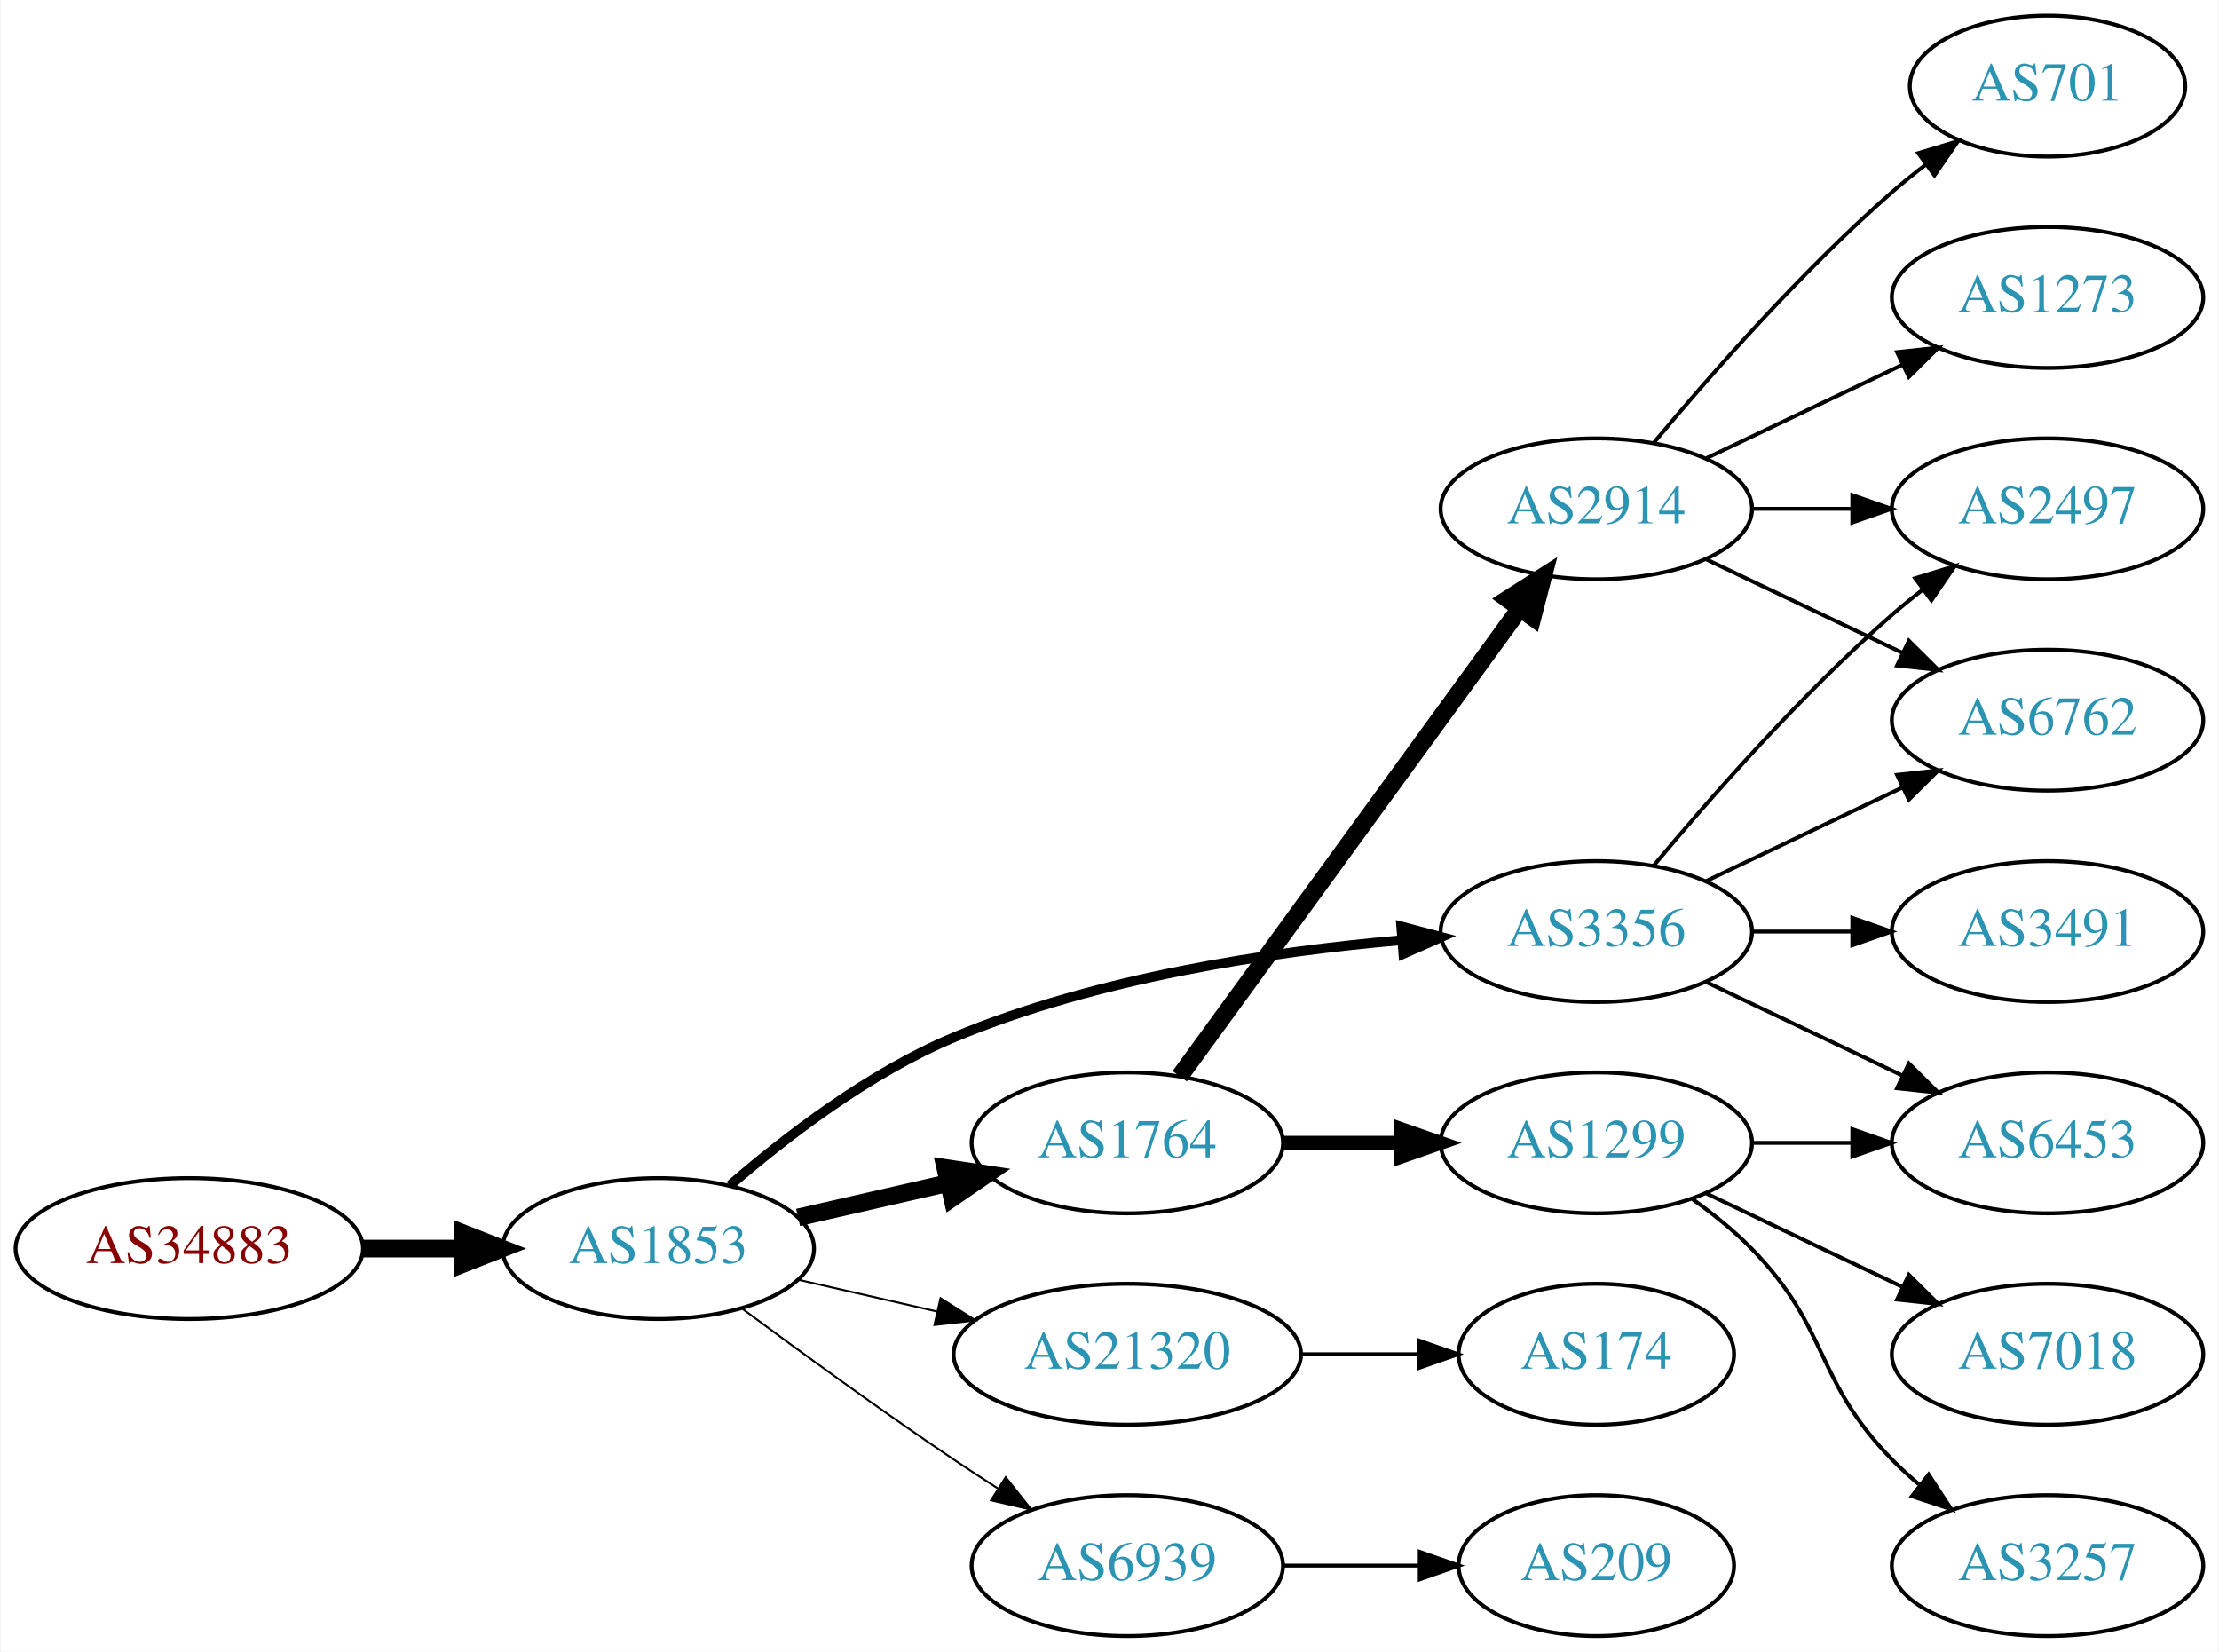
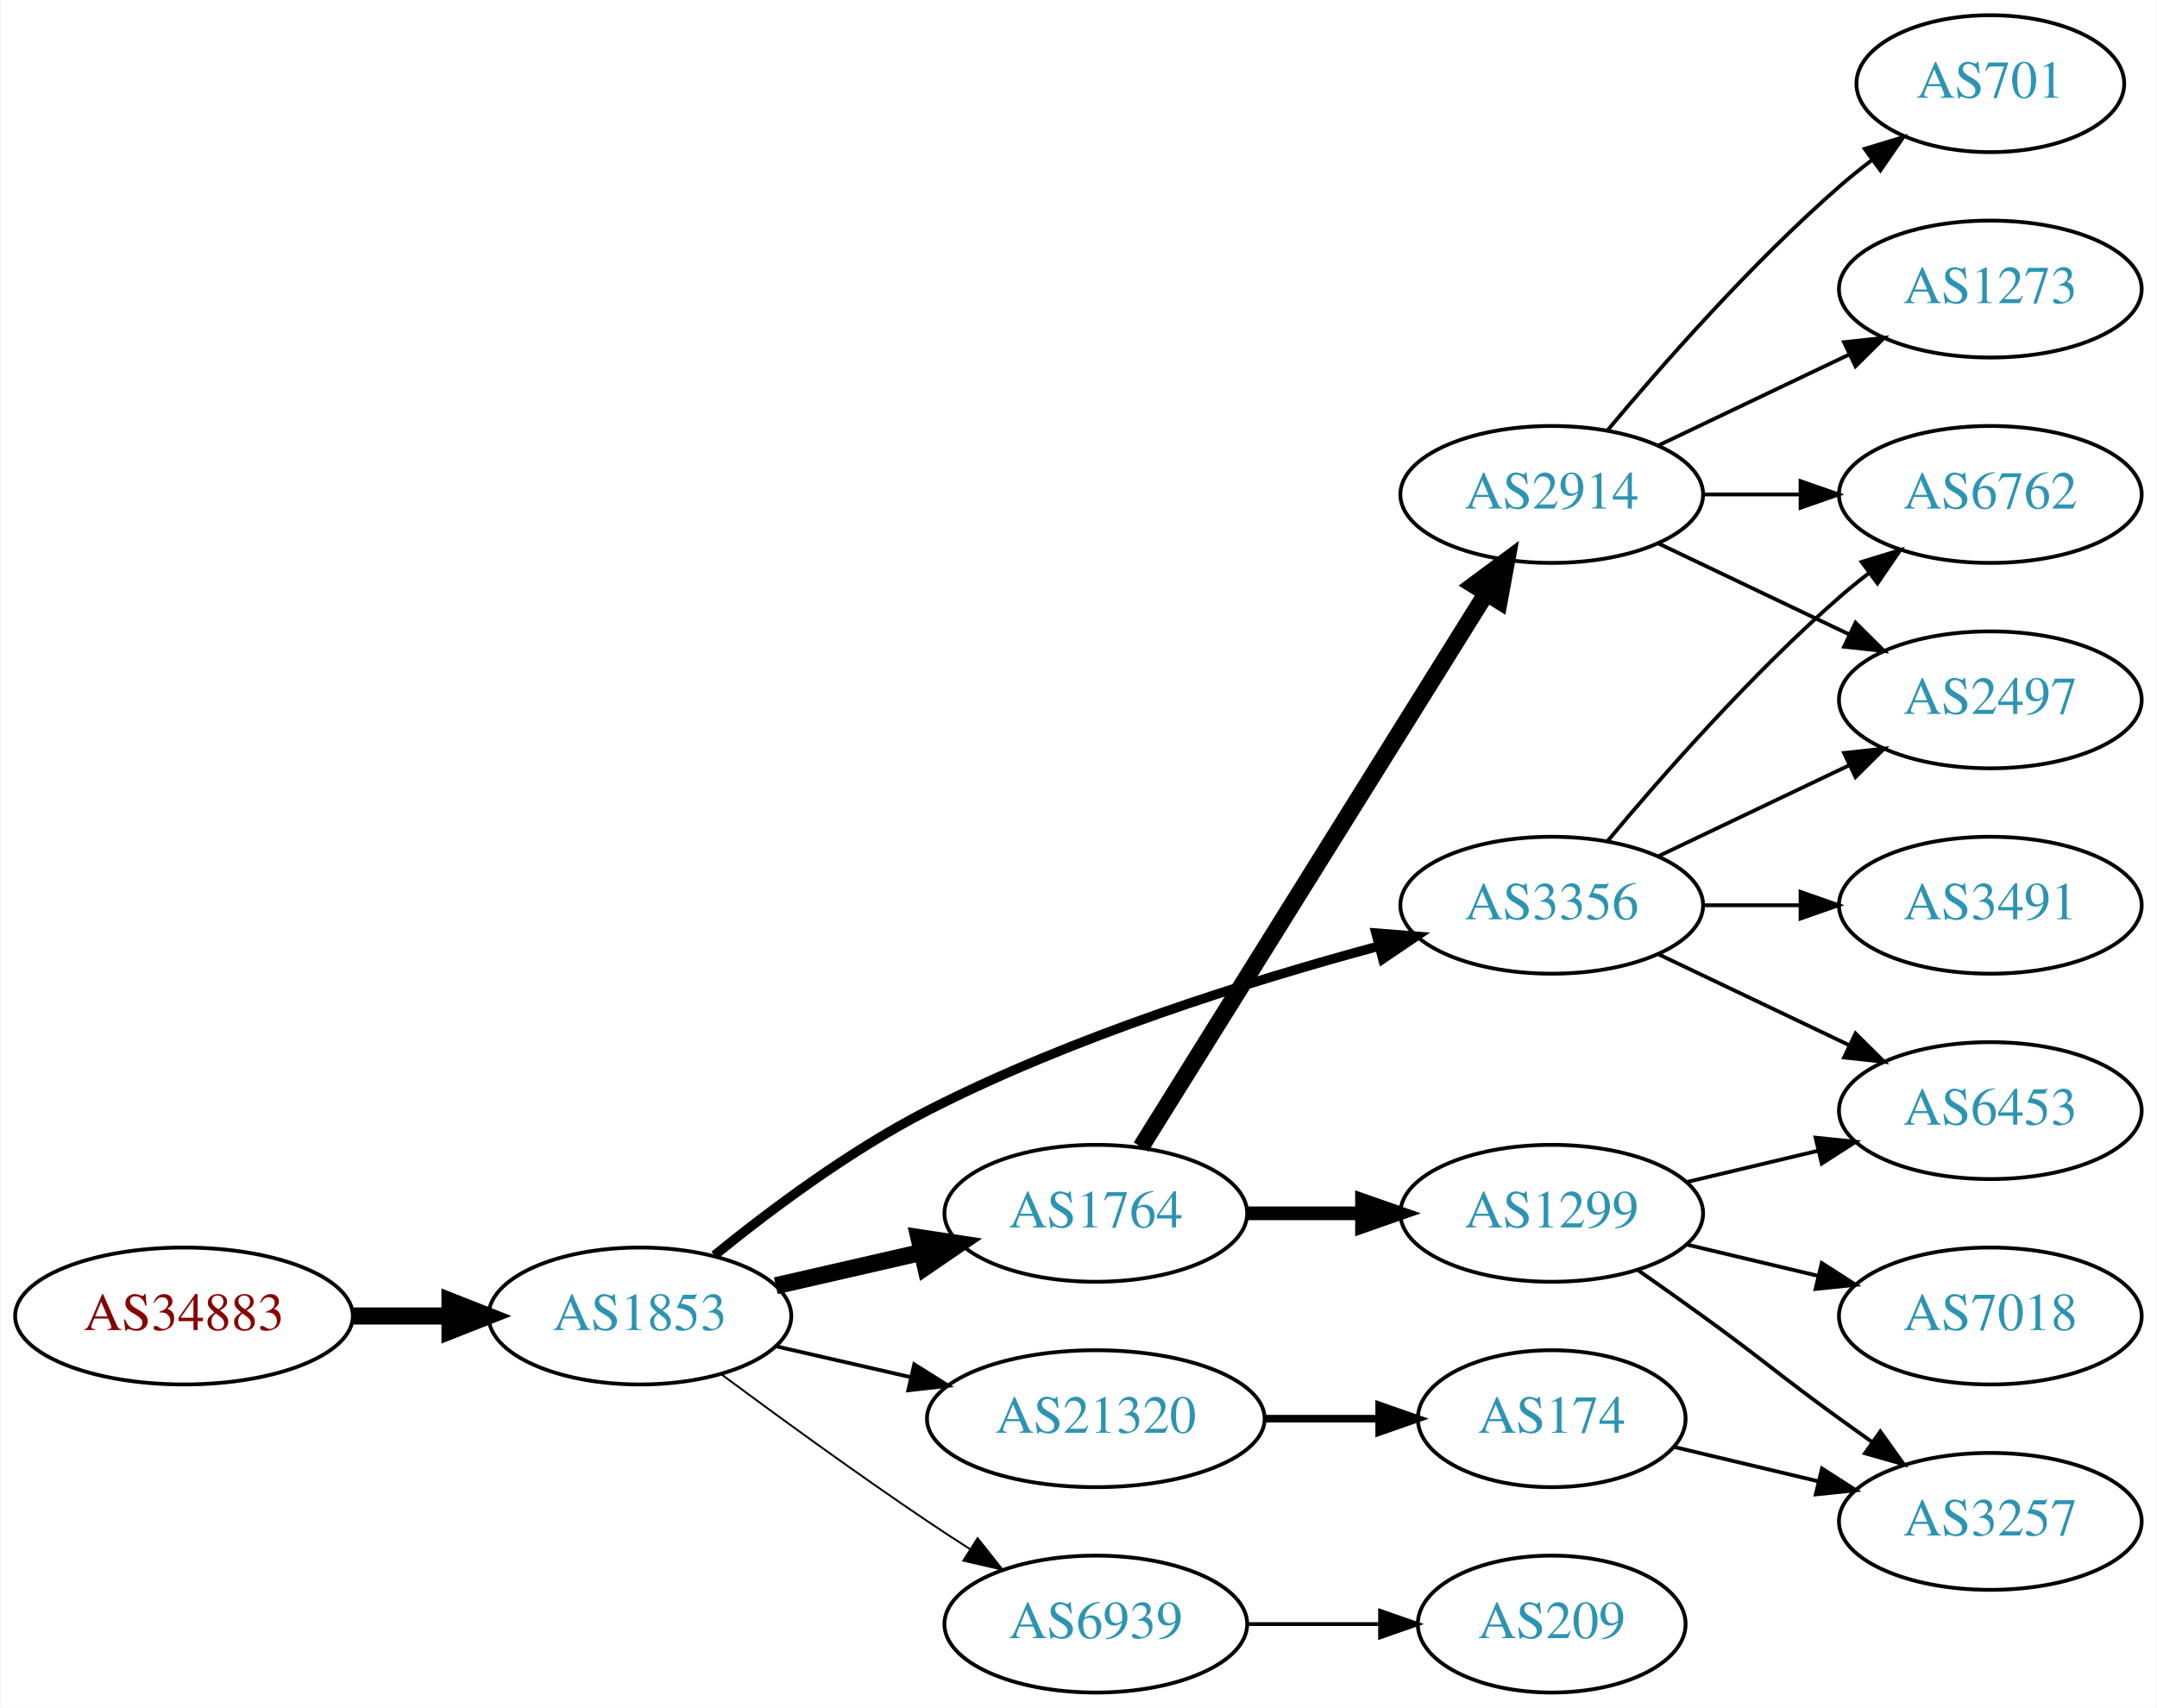
- <svg xmlns="http://www.w3.org/2000/svg" xmlns:xlink="http://www.w3.org/1999/xlink" width="567pt" height="422pt" viewBox="0.00 0.00 566.66 422.00">
-   <g id="graph0" class="graph" transform="scale(1 1) rotate(0) translate(4 418)">
-     <polygon fill="white" stroke="none" points="-4,4 -4,-418 562.663,-418 562.663,4 -4,4" />
+ <svg xmlns="http://www.w3.org/2000/svg" xmlns:xlink="http://www.w3.org/1999/xlink" width="567pt" height="449pt" viewBox="0.00 0.00 566.66 449.00">
+   <g id="graph0" class="graph" transform="scale(1 1) rotate(0) translate(4 445)">
+     <polygon fill="white" stroke="none" points="-4,4 -4,-445 562.663,-445 562.663,4 -4,4" />
    <g id="node1" class="node">
      <g id="a_node1">
        <a xlink:href="/asn/34883" xlink:title="AS34883 ~ FH JOANNEUM Gesellschaft mbH [AT]">
          <ellipse fill="#ffffff" stroke="black" cx="44.196" cy="-99" rx="44.393" ry="18" />
          <text text-anchor="middle" x="44.196" y="-95.3" font-family="Times,serif" font-size="14.00" fill="#880000">AS34883</text>
        </a>
      </g>
    </g>
    <g id="node2" class="node">
      <g id="a_node2">
        <a xlink:href="/asn/1853" xlink:title="AS1853 ~ ACOnet Backbone [AT]">
          <ellipse fill="#ffffff" stroke="black" cx="164.039" cy="-99" rx="39.794" ry="18" />
          <text text-anchor="middle" x="164.039" y="-95.3" font-family="Times,serif" font-size="14.00" fill="#2c94b3">AS1853</text>
        </a>
      </g>
    </g>
    <g id="edge1" class="edge">
      <path fill="none" stroke="black" stroke-width="4.5" d="M88.407,-99C96.72,-99 105.482,-99 113.965,-99" />
      <polygon fill="black" stroke="black" stroke-width="4.5" points="114.123,-102.938 124.123,-99 114.123,-95.063 114.123,-102.938" />
    </g>
    <g id="node3" class="node">
      <g id="a_node3">
+         <a xlink:href="/asn/3356" xlink:title="AS3356 ~ Level 3 Parent, LLC [US]">
+           <ellipse fill="#ffffff" stroke="black" cx="403.724" cy="-207" rx="39.794" ry="18" />
+           <text text-anchor="middle" x="403.724" y="-203.3" font-family="Times,serif" font-size="14.00" fill="#2c94b3">AS3356</text>
+         </a>
+       </g>
+     </g>
+     <g id="edge2" class="edge">
+       <path fill="none" stroke="black" stroke-width="2.5" d="M183.627,-114.938C198.126,-126.732 219.182,-142.506 239.685,-153 277.812,-172.514 324.482,-187.13 358.105,-196.201" />
+       <polygon fill="black" stroke="black" stroke-width="2.5" points="357.535,-199.671 368.097,-198.838 359.321,-192.902 357.535,-199.671" />
+     </g>
+     <g id="node4" class="node">
+       <g id="a_node4">
+         <a xlink:href="/asn/21320" xlink:title="AS21320 ~ GEANT Vereniging [EU]">
+           <ellipse fill="#ffffff" stroke="black" cx="283.881" cy="-72" rx="44.393" ry="18" />
+           <text text-anchor="middle" x="283.881" y="-68.3" font-family="Times,serif" font-size="14.00" fill="#2c94b3">AS21320</text>
+         </a>
+       </g>
+     </g>
+     <g id="edge3" class="edge">
+       <path fill="none" stroke="black" d="M199.758,-91.045C210.896,-88.493 223.432,-85.621 235.325,-82.896" />
+       <polygon fill="black" stroke="black" points="236.153,-86.297 245.119,-80.652 234.59,-79.474 236.153,-86.297" />
+     </g>
+     <g id="node5" class="node">
+       <g id="a_node5">
        <a xlink:href="/asn/1764" xlink:title="AS1764 ~ NEXTLAYER-AS [AT]">
          <ellipse fill="#ffffff" stroke="black" cx="283.881" cy="-126" rx="39.794" ry="18" />
          <text text-anchor="middle" x="283.881" y="-122.3" font-family="Times,serif" font-size="14.00" fill="#2c94b3">AS1764</text>
        </a>
      </g>
    </g>
-     <g id="edge2" class="edge">
+     <g id="edge4" class="edge">
      <path fill="none" stroke="black" stroke-width="4.5" d="M199.758,-106.955C211.758,-109.704 225.379,-112.825 238.071,-115.733" />
      <polygon fill="black" stroke="black" stroke-width="4.5" points="237.376,-119.613 248.003,-118.009 239.135,-111.937 237.376,-119.613" />
-     </g>
-     <g id="node4" class="node">
-       <g id="a_node4">
-         <a xlink:href="/asn/3356" xlink:title="AS3356 ~ Level 3 Parent, LLC [US]">
-           <ellipse fill="#ffffff" stroke="black" cx="403.724" cy="-180" rx="39.794" ry="18" />
-           <text text-anchor="middle" x="403.724" y="-176.3" font-family="Times,serif" font-size="14.00" fill="#2c94b3">AS3356</text>
-         </a>
-       </g>
-     </g>
-     <g id="edge3" class="edge">
-       <path fill="none" stroke="black" stroke-width="2.5" d="M182.311,-115.109C196.593,-127.486 217.985,-143.948 239.685,-153 276.123,-168.199 320.496,-174.86 353.745,-177.77" />
-       <polygon fill="black" stroke="black" stroke-width="2.5" points="353.881,-181.291 364.125,-178.589 354.431,-174.313 353.881,-181.291" />
-     </g>
-     <g id="node5" class="node">
-       <g id="a_node5">
-         <a xlink:href="/asn/21320" xlink:title="AS21320 ~ GEANT Vereniging [EU]">
-           <ellipse fill="#ffffff" stroke="black" cx="283.881" cy="-72" rx="44.393" ry="18" />
-           <text text-anchor="middle" x="283.881" y="-68.3" font-family="Times,serif" font-size="14.00" fill="#2c94b3">AS21320</text>
-         </a>
-       </g>
-     </g>
-     <g id="edge4" class="edge">
-       <path fill="none" stroke="black" stroke-width="0.5" d="M199.758,-91.045C210.896,-88.493 223.432,-85.621 235.325,-82.896" />
-       <polygon fill="black" stroke="black" stroke-width="0.5" points="236.153,-86.297 245.119,-80.652 234.59,-79.474 236.153,-86.297" />
    </g>
    <g id="node6" class="node">
      <g id="a_node6">
        <a xlink:href="/asn/6939" xlink:title="AS6939 ~ Hurricane Electric LLC [US]">
          <ellipse fill="#ffffff" stroke="black" cx="283.881" cy="-18" rx="39.794" ry="18" />
          <text text-anchor="middle" x="283.881" y="-14.3" font-family="Times,serif" font-size="14.00" fill="#2c94b3">AS6939</text>
        </a>
      </g>
    </g>
    <g id="edge5" class="edge">
      <path fill="none" stroke="black" stroke-width="0.5" d="M185.369,-83.723C200.231,-72.696 220.976,-57.593 239.685,-45 243.234,-42.611 246.984,-40.161 250.733,-37.758" />
      <polygon fill="black" stroke="black" stroke-width="0.5" points="252.801,-40.591 259.381,-32.288 249.059,-34.675 252.801,-40.591" />
    </g>
    <g id="node7" class="node">
      <g id="a_node7">
-         <a xlink:href="/asn/2914" xlink:title="AS2914 ~ NTT America, Inc. [US]">
-           <ellipse fill="#ffffff" stroke="black" cx="403.724" cy="-288" rx="39.794" ry="18" />
-           <text text-anchor="middle" x="403.724" y="-284.3" font-family="Times,serif" font-size="14.00" fill="#2c94b3">AS2914</text>
+         <a xlink:href="/asn/6762" xlink:title="AS6762 ~ TELECOM ITALIA SPARKLE S.p.A. [IT]">
+           <ellipse fill="#ffffff" stroke="black" cx="519.017" cy="-315" rx="39.794" ry="18" />
+           <text text-anchor="middle" x="519.017" y="-311.3" font-family="Times,serif" font-size="14.00" fill="#2c94b3">AS6762</text>
        </a>
      </g>
    </g>
    <g id="edge6" class="edge">
-       <path fill="none" stroke="black" stroke-width="4.5" d="M297.27,-143.031C317.991,-171.517 359.795,-228.985 384.083,-262.374" />
-       <polygon fill="black" stroke="black" stroke-width="4.5" points="381.08,-264.939 390.147,-270.71 387.448,-260.307 381.08,-264.939" />
+       <path fill="none" stroke="black" d="M418.354,-223.817C432.636,-240.929 456.183,-267.745 479.37,-288 481.836,-290.154 484.475,-292.294 487.172,-294.372" />
+       <polygon fill="black" stroke="black" points="485.197,-297.264 495.326,-300.37 489.345,-291.625 485.197,-297.264" />
    </g>
    <g id="node8" class="node">
      <g id="a_node8">
+         <a xlink:href="/asn/3491" xlink:title="AS3491 ~ PCCW Global, Inc. [US]">
+           <ellipse fill="#ffffff" stroke="black" cx="519.017" cy="-207" rx="39.794" ry="18" />
+           <text text-anchor="middle" x="519.017" y="-203.3" font-family="Times,serif" font-size="14.00" fill="#2c94b3">AS3491</text>
+         </a>
+       </g>
+     </g>
+     <g id="edge7" class="edge">
+       <path fill="none" stroke="black" d="M443.396,-207C451.599,-207 460.363,-207 468.895,-207" />
+       <polygon fill="black" stroke="black" points="469.134,-210.5 479.134,-207 469.134,-203.5 469.134,-210.5" />
+     </g>
+     <g id="node9" class="node">
+       <g id="a_node9">
+         <a xlink:href="/asn/6453" xlink:title="AS6453 ~ TATA COMMUNICATIONS (AMERICA) INC [US]">
+           <ellipse fill="#ffffff" stroke="black" cx="519.017" cy="-153" rx="39.794" ry="18" />
+           <text text-anchor="middle" x="519.017" y="-149.3" font-family="Times,serif" font-size="14.00" fill="#2c94b3">AS6453</text>
+         </a>
+       </g>
+     </g>
+     <g id="edge8" class="edge">
+       <path fill="none" stroke="black" d="M431.86,-194.066C446.854,-186.919 465.675,-177.948 481.898,-170.215" />
+       <polygon fill="black" stroke="black" points="483.581,-173.291 491.102,-165.829 480.569,-166.972 483.581,-173.291" />
+     </g>
+     <g id="node10" class="node">
+       <g id="a_node10">
+         <a xlink:href="/asn/2497" xlink:title="AS2497 ~ Internet Initiative Japan Inc. [JP]">
+           <ellipse fill="#ffffff" stroke="black" cx="519.017" cy="-261" rx="39.794" ry="18" />
+           <text text-anchor="middle" x="519.017" y="-257.3" font-family="Times,serif" font-size="14.00" fill="#2c94b3">AS2497</text>
+         </a>
+       </g>
+     </g>
+     <g id="edge9" class="edge">
+       <path fill="none" stroke="black" d="M431.86,-219.934C446.854,-227.081 465.675,-236.052 481.898,-243.785" />
+       <polygon fill="black" stroke="black" points="480.569,-247.028 491.102,-248.171 483.581,-240.709 480.569,-247.028" />
+     </g>
+     <g id="node11" class="node">
+       <g id="a_node11">
+         <a xlink:href="/asn/174" xlink:title="AS174 ~ Cogent Communications [US]">
+           <ellipse fill="#ffffff" stroke="black" cx="403.724" cy="-72" rx="35.194" ry="18" />
+           <text text-anchor="middle" x="403.724" y="-68.3" font-family="Times,serif" font-size="14.00" fill="#2c94b3">AS174</text>
+         </a>
+       </g>
+     </g>
+     <g id="edge10" class="edge">
+       <path fill="none" stroke="black" stroke-width="2" d="M328.092,-72C337.94,-72 348.42,-72 358.317,-72" />
+       <polygon fill="black" stroke="black" stroke-width="2" points="358.369,-75.5 368.369,-72 358.369,-68.5 358.369,-75.5" />
+     </g>
+     <g id="node13" class="node">
+       <g id="a_node13">
        <a xlink:href="/asn/1299" xlink:title="AS1299 ~ Telia Carrier [EU]">
          <ellipse fill="#ffffff" stroke="black" cx="403.724" cy="-126" rx="39.794" ry="18" />
          <text text-anchor="middle" x="403.724" y="-122.3" font-family="Times,serif" font-size="14.00" fill="#2c94b3">AS1299</text>
        </a>
      </g>
    </g>
-     <g id="edge7" class="edge">
+     <g id="edge12" class="edge">
      <path fill="none" stroke="black" stroke-width="3.6" d="M323.794,-126C333.347,-126 343.697,-126 353.659,-126" />
      <polygon fill="black" stroke="black" stroke-width="3.6" points="353.852,-129.5 363.852,-126 353.852,-122.5 353.852,-129.5" />
    </g>
-     <g id="node9" class="node">
-       <g id="a_node9">
-         <a xlink:href="/asn/6762" xlink:title="AS6762 ~ TELECOM ITALIA SPARKLE S.p.A. [IT]">
-           <ellipse fill="#ffffff" stroke="black" cx="519.017" cy="-234" rx="39.794" ry="18" />
-           <text text-anchor="middle" x="519.017" y="-230.3" font-family="Times,serif" font-size="14.00" fill="#2c94b3">AS6762</text>
-         </a>
-       </g>
-     </g>
-     <g id="edge13" class="edge">
-       <path fill="none" stroke="black" d="M431.86,-192.934C446.854,-200.081 465.675,-209.052 481.898,-216.785" />
-       <polygon fill="black" stroke="black" points="480.569,-220.028 491.102,-221.171 483.581,-213.709 480.569,-220.028" />
-     </g>
-     <g id="node10" class="node">
-       <g id="a_node10">
-         <a xlink:href="/asn/2497" xlink:title="AS2497 ~ Internet Initiative Japan Inc. [JP]">
-           <ellipse fill="#ffffff" stroke="black" cx="519.017" cy="-288" rx="39.794" ry="18" />
-           <text text-anchor="middle" x="519.017" y="-284.3" font-family="Times,serif" font-size="14.00" fill="#2c94b3">AS2497</text>
-         </a>
-       </g>
-     </g>
-     <g id="edge12" class="edge">
-       <path fill="none" stroke="black" d="M418.354,-196.817C432.636,-213.929 456.183,-240.745 479.37,-261 481.836,-263.154 484.475,-265.294 487.172,-267.372" />
-       <polygon fill="black" stroke="black" points="485.197,-270.264 495.326,-273.37 489.345,-264.625 485.197,-270.264" />
-     </g>
-     <g id="node13" class="node">
-       <g id="a_node13">
-         <a xlink:href="/asn/6453" xlink:title="AS6453 ~ TATA COMMUNICATIONS (AMERICA) INC [US]">
-           <ellipse fill="#ffffff" stroke="black" cx="519.017" cy="-126" rx="39.794" ry="18" />
-           <text text-anchor="middle" x="519.017" y="-122.3" font-family="Times,serif" font-size="14.00" fill="#2c94b3">AS6453</text>
-         </a>
-       </g>
-     </g>
-     <g id="edge14" class="edge">
-       <path fill="none" stroke="black" d="M431.86,-167.066C446.854,-159.919 465.675,-150.948 481.898,-143.215" />
-       <polygon fill="black" stroke="black" points="483.581,-146.291 491.102,-138.829 480.569,-139.972 483.581,-146.291" />
-     </g>
    <g id="node14" class="node">
      <g id="a_node14">
-         <a xlink:href="/asn/3491" xlink:title="AS3491 ~ PCCW Global, Inc. [US]">
-           <ellipse fill="#ffffff" stroke="black" cx="519.017" cy="-180" rx="39.794" ry="18" />
-           <text text-anchor="middle" x="519.017" y="-176.3" font-family="Times,serif" font-size="14.00" fill="#2c94b3">AS3491</text>
-         </a>
-       </g>
-     </g>
-     <g id="edge15" class="edge">
-       <path fill="none" stroke="black" d="M443.396,-180C451.599,-180 460.363,-180 468.895,-180" />
-       <polygon fill="black" stroke="black" points="469.134,-183.5 479.134,-180 469.134,-176.5 469.134,-183.5" />
-     </g>
-     <g id="node15" class="node">
-       <g id="a_node15">
-         <a xlink:href="/asn/174" xlink:title="AS174 ~ Cogent Communications [US]">
-           <ellipse fill="#ffffff" stroke="black" cx="403.724" cy="-72" rx="35.194" ry="18" />
-           <text text-anchor="middle" x="403.724" y="-68.3" font-family="Times,serif" font-size="14.00" fill="#2c94b3">AS174</text>
-         </a>
-       </g>
-     </g>
-     <g id="edge16" class="edge">
-       <path fill="none" stroke="black" d="M328.092,-72C337.94,-72 348.42,-72 358.317,-72" />
-       <polygon fill="black" stroke="black" points="358.369,-75.5 368.369,-72 358.369,-68.5 358.369,-75.5" />
+         <a xlink:href="/asn/2914" xlink:title="AS2914 ~ NTT America, Inc. [US]">
+           <ellipse fill="#ffffff" stroke="black" cx="403.724" cy="-315" rx="39.794" ry="18" />
+           <text text-anchor="middle" x="403.724" y="-311.3" font-family="Times,serif" font-size="14.00" fill="#2c94b3">AS2914</text>
+         </a>
+       </g>
+     </g>
+     <g id="edge13" class="edge">
+       <path fill="none" stroke="black" stroke-width="4.5" d="M295.756,-143.442C316.54,-176.775 362,-249.686 386.429,-288.866" />
+       <polygon fill="black" stroke="black" stroke-width="4.5" points="383.243,-291.198 391.875,-297.6 389.925,-287.031 383.243,-291.198" />
    </g>
    <g id="node18" class="node">
      <g id="a_node18">
        <a xlink:href="/asn/209" xlink:title="AS209 ~ CenturyLink Communications, LLC [US]">
          <ellipse fill="#ffffff" stroke="black" cx="403.724" cy="-18" rx="35.194" ry="18" />
          <text text-anchor="middle" x="403.724" y="-14.3" font-family="Times,serif" font-size="14.00" fill="#2c94b3">AS209</text>
        </a>
      </g>
    </g>
-     <g id="edge20" class="edge">
+     <g id="edge21" class="edge">
      <path fill="none" stroke="black" d="M323.794,-18C334.881,-18 347.04,-18 358.422,-18" />
      <polygon fill="black" stroke="black" points="358.604,-21.5 368.604,-18 358.604,-14.5 358.604,-21.5" />
    </g>
-     <g id="edge8" class="edge">
-       <path fill="none" stroke="black" d="M431.86,-275.066C446.854,-267.919 465.675,-258.948 481.898,-251.215" />
-       <polygon fill="black" stroke="black" points="483.581,-254.291 491.102,-246.829 480.569,-247.972 483.581,-254.291" />
-     </g>
-     <g id="edge9" class="edge">
-       <path fill="none" stroke="black" d="M443.396,-288C451.599,-288 460.363,-288 468.895,-288" />
-       <polygon fill="black" stroke="black" points="469.134,-291.5 479.134,-288 469.134,-284.5 469.134,-291.5" />
-     </g>
-     <g id="node11" class="node">
-       <g id="a_node11">
-         <a xlink:href="/asn/701" xlink:title="AS701 ~ UUNET [US]">
-           <ellipse fill="#ffffff" stroke="black" cx="519.017" cy="-396" rx="35.194" ry="18" />
-           <text text-anchor="middle" x="519.017" y="-392.3" font-family="Times,serif" font-size="14.00" fill="#2c94b3">AS701</text>
-         </a>
-       </g>
-     </g>
-     <g id="edge10" class="edge">
-       <path fill="none" stroke="black" d="M418.354,-304.817C432.636,-321.929 456.183,-348.745 479.37,-369 482.04,-371.332 484.913,-373.648 487.843,-375.886" />
-       <polygon fill="black" stroke="black" points="485.994,-378.87 496.134,-381.939 490.121,-373.216 485.994,-378.87" />
-     </g>
    <g id="node12" class="node">
      <g id="a_node12">
-         <a xlink:href="/asn/1273" xlink:title="AS1273 ~ Vodafone Group PLC [EU]">
-           <ellipse fill="#ffffff" stroke="black" cx="519.017" cy="-342" rx="39.794" ry="18" />
-           <text text-anchor="middle" x="519.017" y="-338.3" font-family="Times,serif" font-size="14.00" fill="#2c94b3">AS1273</text>
+         <a xlink:href="/asn/3257" xlink:title="AS3257 ~ GTT [DE]">
+           <ellipse fill="#ffffff" stroke="black" cx="519.017" cy="-45" rx="39.794" ry="18" />
+           <text text-anchor="middle" x="519.017" y="-41.3" font-family="Times,serif" font-size="14.00" fill="#2c94b3">AS3257</text>
        </a>
      </g>
    </g>
    <g id="edge11" class="edge">
-       <path fill="none" stroke="black" d="M431.86,-300.934C446.854,-308.081 465.675,-317.052 481.898,-324.785" />
-       <polygon fill="black" stroke="black" points="480.569,-328.028 491.102,-329.171 483.581,-321.709 480.569,-328.028" />
+       <path fill="none" stroke="black" d="M435.981,-64.551C447.661,-61.767 461.157,-58.551 473.786,-55.541" />
+       <polygon fill="black" stroke="black" points="474.762,-58.907 483.678,-53.184 473.139,-52.097 474.762,-58.907" />
+     </g>
+     <g id="edge15" class="edge">
+       <path fill="none" stroke="black" d="M439.331,-134.248C450.202,-136.838 462.357,-139.735 473.799,-142.462" />
+       <polygon fill="black" stroke="black" points="473.082,-145.889 483.621,-144.803 474.705,-139.08 473.082,-145.889" />
+     </g>
+     <g id="edge16" class="edge">
+       <path fill="none" stroke="black" d="M426.481,-110.991C432.015,-107.121 437.934,-102.936 443.37,-99 459.57,-87.271 463.17,-83.729 479.37,-72 482.173,-69.971 485.105,-67.875 488.045,-65.79" />
+       <polygon fill="black" stroke="black" points="490.096,-68.627 496.26,-60.009 486.068,-62.903 490.096,-68.627" />
+     </g>
+     <g id="node15" class="node">
+       <g id="a_node15">
+         <a xlink:href="/asn/7018" xlink:title="AS7018 ~ AT&amp;T Services, Inc. [US]">
+           <ellipse fill="#ffffff" stroke="black" cx="519.017" cy="-99" rx="39.794" ry="18" />
+           <text text-anchor="middle" x="519.017" y="-95.3" font-family="Times,serif" font-size="14.00" fill="#2c94b3">AS7018</text>
+         </a>
+       </g>
+     </g>
+     <g id="edge14" class="edge">
+       <path fill="none" stroke="black" d="M439.331,-117.752C450.202,-115.162 462.357,-112.265 473.799,-109.538" />
+       <polygon fill="black" stroke="black" points="474.705,-112.92 483.621,-107.197 473.082,-106.111 474.705,-112.92" />
    </g>
    <g id="edge18" class="edge">
-       <path fill="none" stroke="black" d="M443.396,-126C451.599,-126 460.363,-126 468.895,-126" />
-       <polygon fill="black" stroke="black" points="469.134,-129.5 479.134,-126 469.134,-122.5 469.134,-129.5" />
+       <path fill="none" stroke="black" d="M443.396,-315C451.599,-315 460.363,-315 468.895,-315" />
+       <polygon fill="black" stroke="black" points="469.134,-318.5 479.134,-315 469.134,-311.5 469.134,-318.5" />
+     </g>
+     <g id="edge17" class="edge">
+       <path fill="none" stroke="black" d="M431.86,-302.066C446.854,-294.919 465.675,-285.948 481.898,-278.215" />
+       <polygon fill="black" stroke="black" points="483.581,-281.291 491.102,-273.829 480.569,-274.972 483.581,-281.291" />
    </g>
    <g id="node16" class="node">
      <g id="a_node16">
-         <a xlink:href="/asn/7018" xlink:title="AS7018 ~ AT&amp;T Services, Inc. [US]">
-           <ellipse fill="#ffffff" stroke="black" cx="519.017" cy="-72" rx="39.794" ry="18" />
-           <text text-anchor="middle" x="519.017" y="-68.3" font-family="Times,serif" font-size="14.00" fill="#2c94b3">AS7018</text>
-         </a>
-       </g>
-     </g>
-     <g id="edge17" class="edge">
-       <path fill="none" stroke="black" d="M431.86,-113.066C446.854,-105.919 465.675,-96.948 481.898,-89.215" />
-       <polygon fill="black" stroke="black" points="483.581,-92.291 491.102,-84.829 480.569,-85.972 483.581,-92.291" />
+         <a xlink:href="/asn/701" xlink:title="AS701 ~ UUNET [US]">
+           <ellipse fill="#ffffff" stroke="black" cx="519.017" cy="-423" rx="35.194" ry="18" />
+           <text text-anchor="middle" x="519.017" y="-419.3" font-family="Times,serif" font-size="14.00" fill="#2c94b3">AS701</text>
+         </a>
+       </g>
+     </g>
+     <g id="edge19" class="edge">
+       <path fill="none" stroke="black" d="M418.354,-331.817C432.636,-348.929 456.183,-375.745 479.37,-396 482.04,-398.332 484.913,-400.648 487.843,-402.886" />
+       <polygon fill="black" stroke="black" points="485.994,-405.87 496.134,-408.939 490.121,-400.216 485.994,-405.87" />
    </g>
    <g id="node17" class="node">
      <g id="a_node17">
-         <a xlink:href="/asn/3257" xlink:title="AS3257 ~ GTT [DE]">
-           <ellipse fill="#ffffff" stroke="black" cx="519.017" cy="-18" rx="39.794" ry="18" />
-           <text text-anchor="middle" x="519.017" y="-14.3" font-family="Times,serif" font-size="14.00" fill="#2c94b3">AS3257</text>
-         </a>
-       </g>
-     </g>
-     <g id="edge19" class="edge">
-       <path fill="none" stroke="black" d="M428.318,-111.611C433.574,-107.852 438.906,-103.563 443.37,-99 463.543,-78.383 459.198,-65.617 479.37,-45 481.463,-42.861 483.746,-40.782 486.123,-38.79" />
-       <polygon fill="black" stroke="black" points="488.641,-41.268 494.423,-32.389 484.367,-35.725 488.641,-41.268" />
+         <a xlink:href="/asn/1273" xlink:title="AS1273 ~ Vodafone Group PLC [EU]">
+           <ellipse fill="#ffffff" stroke="black" cx="519.017" cy="-369" rx="39.794" ry="18" />
+           <text text-anchor="middle" x="519.017" y="-365.3" font-family="Times,serif" font-size="14.00" fill="#2c94b3">AS1273</text>
+         </a>
+       </g>
+     </g>
+     <g id="edge20" class="edge">
+       <path fill="none" stroke="black" d="M431.86,-327.934C446.854,-335.081 465.675,-344.052 481.898,-351.785" />
+       <polygon fill="black" stroke="black" points="480.569,-355.028 491.102,-356.171 483.581,-348.709 480.569,-355.028" />
    </g>
  </g>
</svg>
